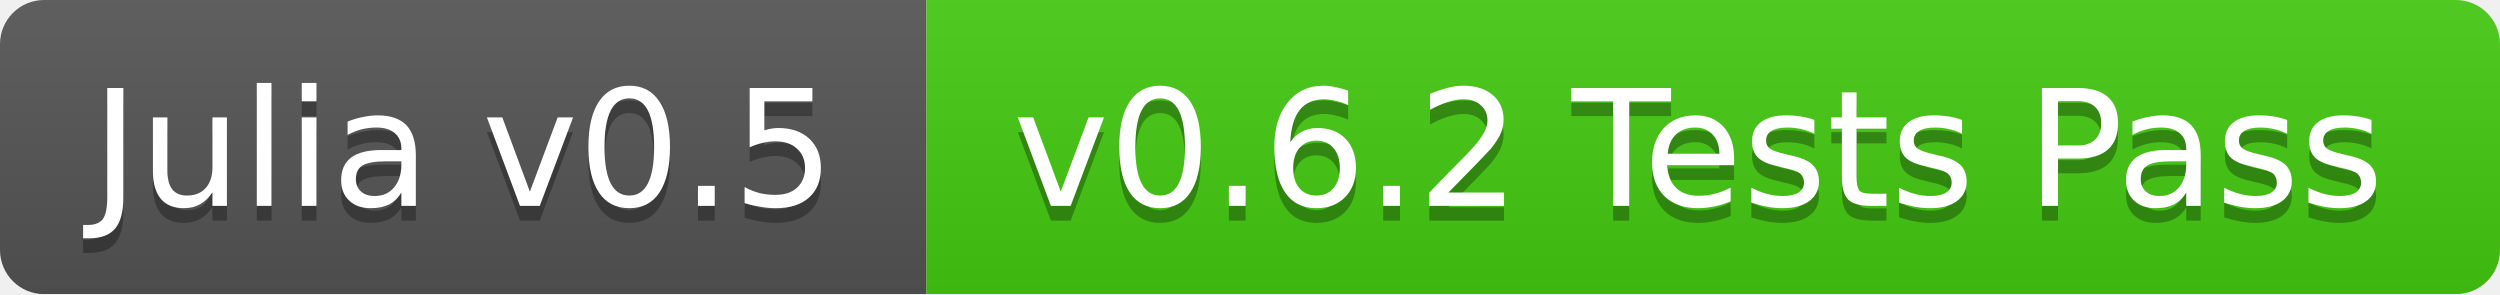
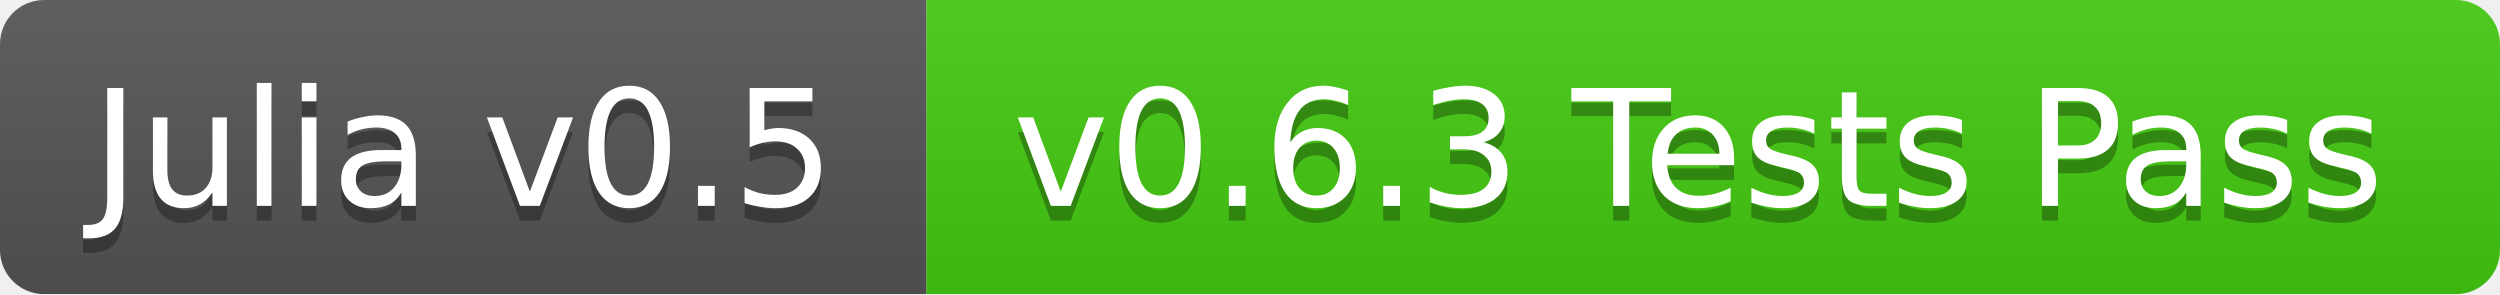
<svg xmlns="http://www.w3.org/2000/svg" width="170" height="20">
  <linearGradient id="b" x2="0" y2="100%">
    <stop offset="0" stop-color="#bbb" stop-opacity=".1" />
    <stop offset="1" stop-opacity=".1" />
  </linearGradient>
  <mask id="a">
    <rect width="170" height="20" rx="3" fill="#fff" />
  </mask>
  <g mask="url(#a)">
    <path fill="#555" d="M0 0h63v20H0z" />
    <path fill="#4c1" d="M63 0h107v20H63z" />
    <path fill="url(#b)" d="M0 0h170v20H0z" />
  </g>
  <g fill="#fff" text-anchor="middle" font-family="DejaVu Sans,Verdana,Geneva,sans-serif" font-size="11">
    <text x="31.5" y="15" fill="#010101" fill-opacity=".3">Julia v0.5</text>
    <text x="31.5" y="14">Julia v0.5</text>
-     <text x="115.5" y="15" fill="#010101" fill-opacity=".3">v0.6.2 Tests Pass</text>
-     <text x="115.5" y="14">v0.6.2 Tests Pass</text>
+     <text x="115.5" y="15" fill="#010101" fill-opacity=".3">v0.6.3 Tests Pass</text>
+     <text x="115.5" y="14">v0.6.3 Tests Pass</text>
  </g>
</svg>
